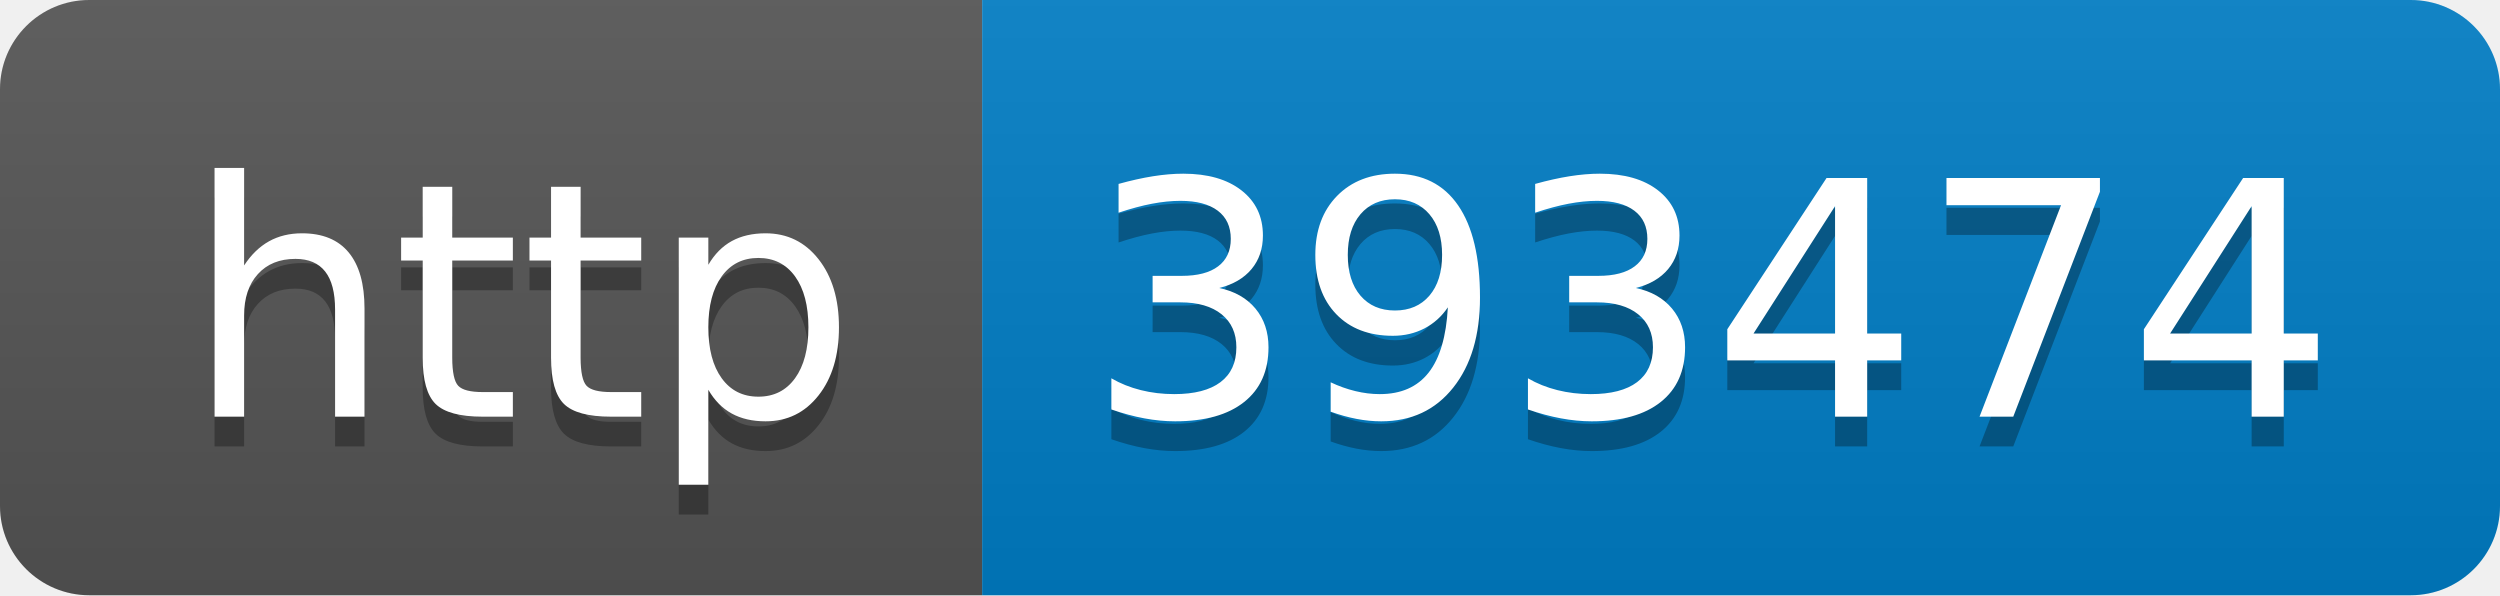
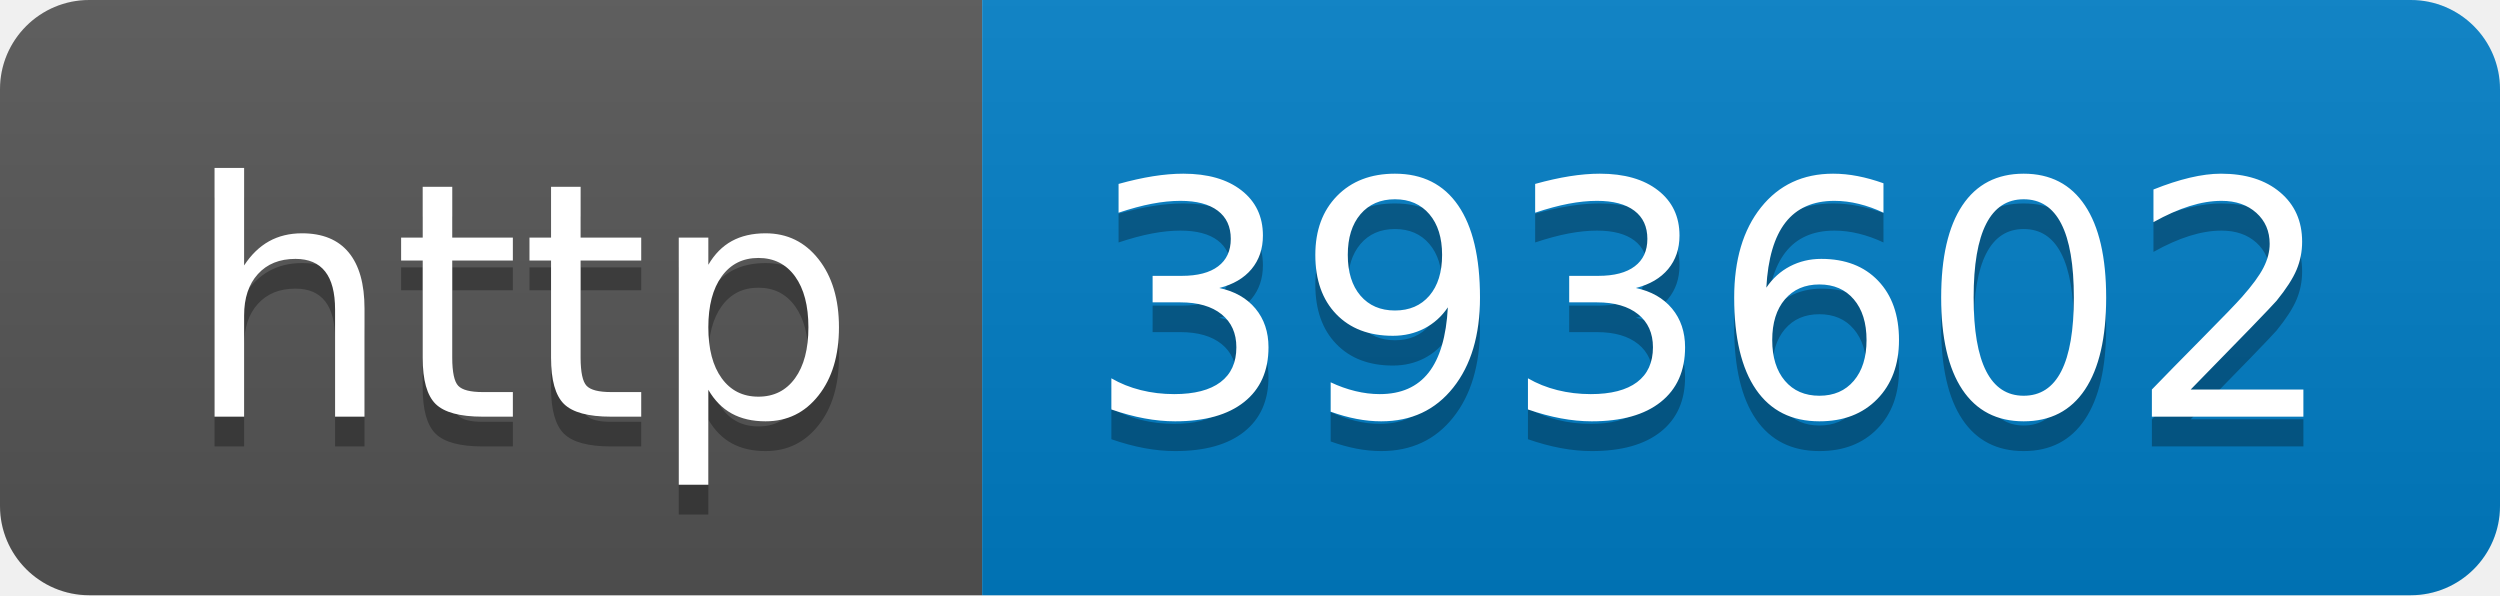
- <svg xmlns="http://www.w3.org/2000/svg" width="84" height="20" role="img" aria-label="http: 393474">
+ <svg xmlns="http://www.w3.org/2000/svg" width="84" height="20" role="img" aria-label="http: 393602">
  <linearGradient id="s" x2="0" y2="100%">
    <stop offset="0" stop-color="#bbb" stop-opacity=".1" />
    <stop offset="1" stop-opacity=".1" />
  </linearGradient>
  <clipPath id="r">
    <rect width="84" height="20" rx="3" fill="#fff" />
  </clipPath>
  <g clip-path="url(#r)">
    <rect width="33" height="20" fill="#555" />
    <rect x="33" width="51" height="20" fill="#007ec6" />
    <rect width="84" height="20" fill="url(#s)" />
  </g>
  <g fill="#fff" text-anchor="middle" font-family="Verdana,Geneva,DejaVu Sans,sans-serif" text-rendering="geometricPrecision" font-size="110">
    <text aria-hidden="true" x="175" y="150" fill="#010101" fill-opacity=".3" transform="scale(.1)" textLength="230">http</text>
    <text x="175" y="140" transform="scale(.1)" fill="#fff" textLength="230">http</text>
-     <text aria-hidden="true" x="575" y="150" fill="#010101" fill-opacity=".3" transform="scale(.1)" textLength="410">393474</text>
-     <text x="575" y="140" transform="scale(.1)" fill="#fff" textLength="410">393474</text>
+     <text aria-hidden="true" x="575" y="150" fill="#010101" fill-opacity=".3" transform="scale(.1)" textLength="410">393602</text>
+     <text x="575" y="140" transform="scale(.1)" fill="#fff" textLength="410">393602</text>
  </g>
</svg>
